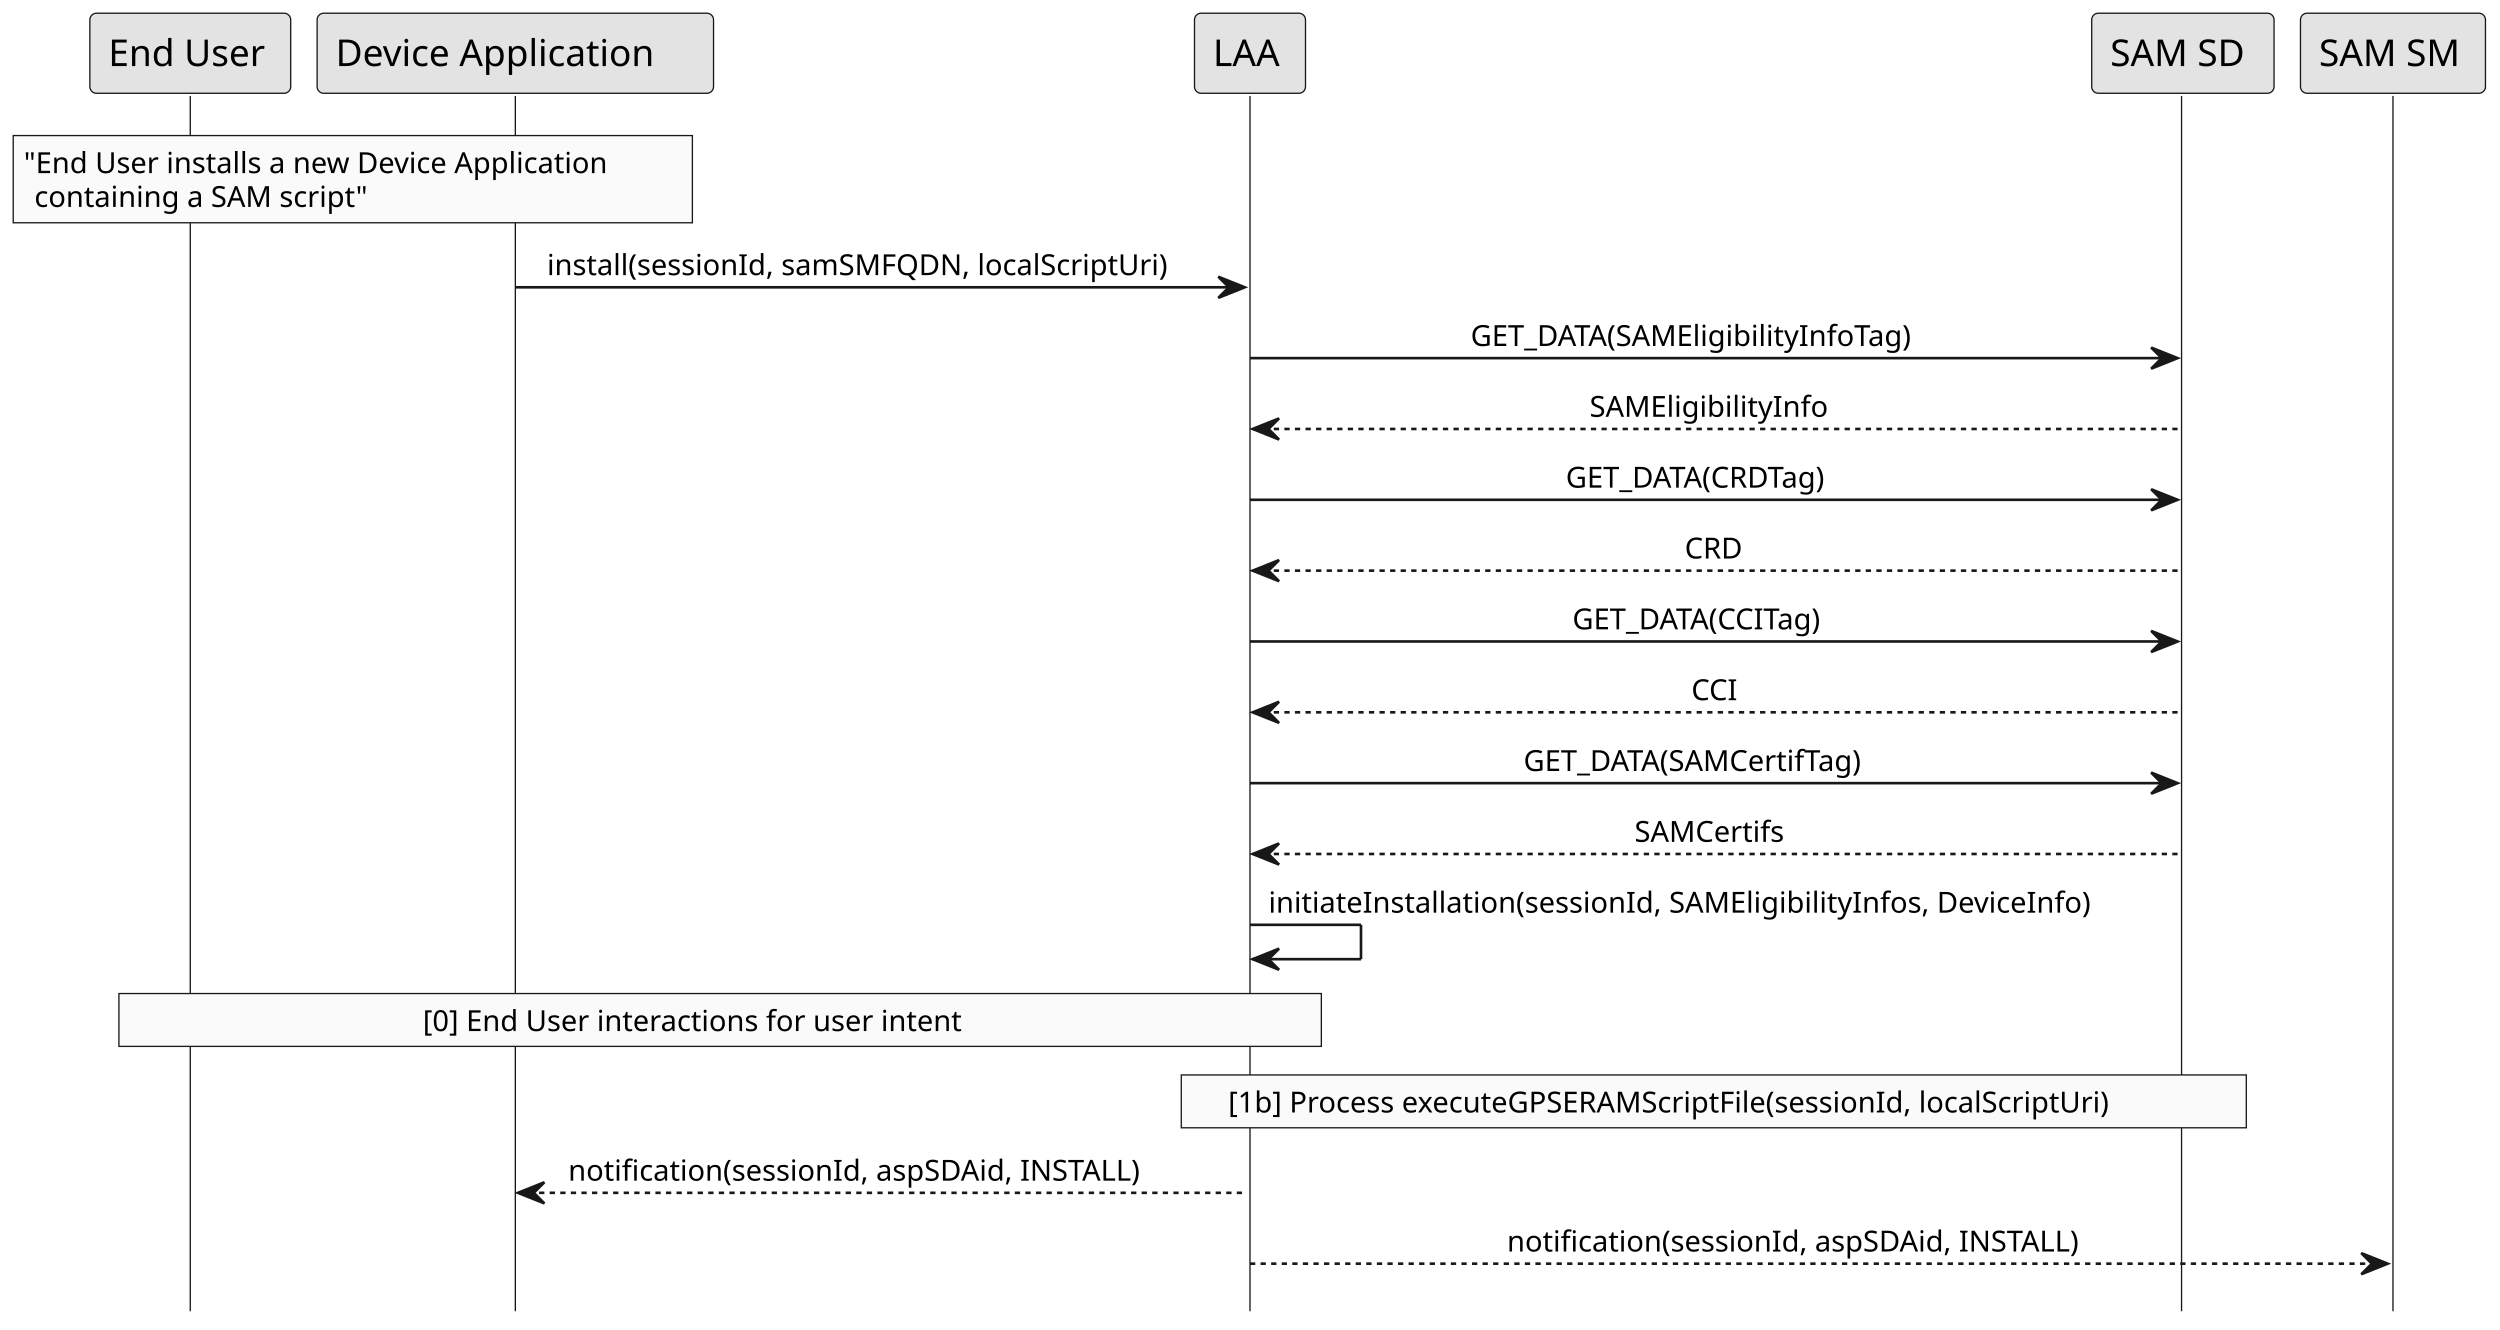
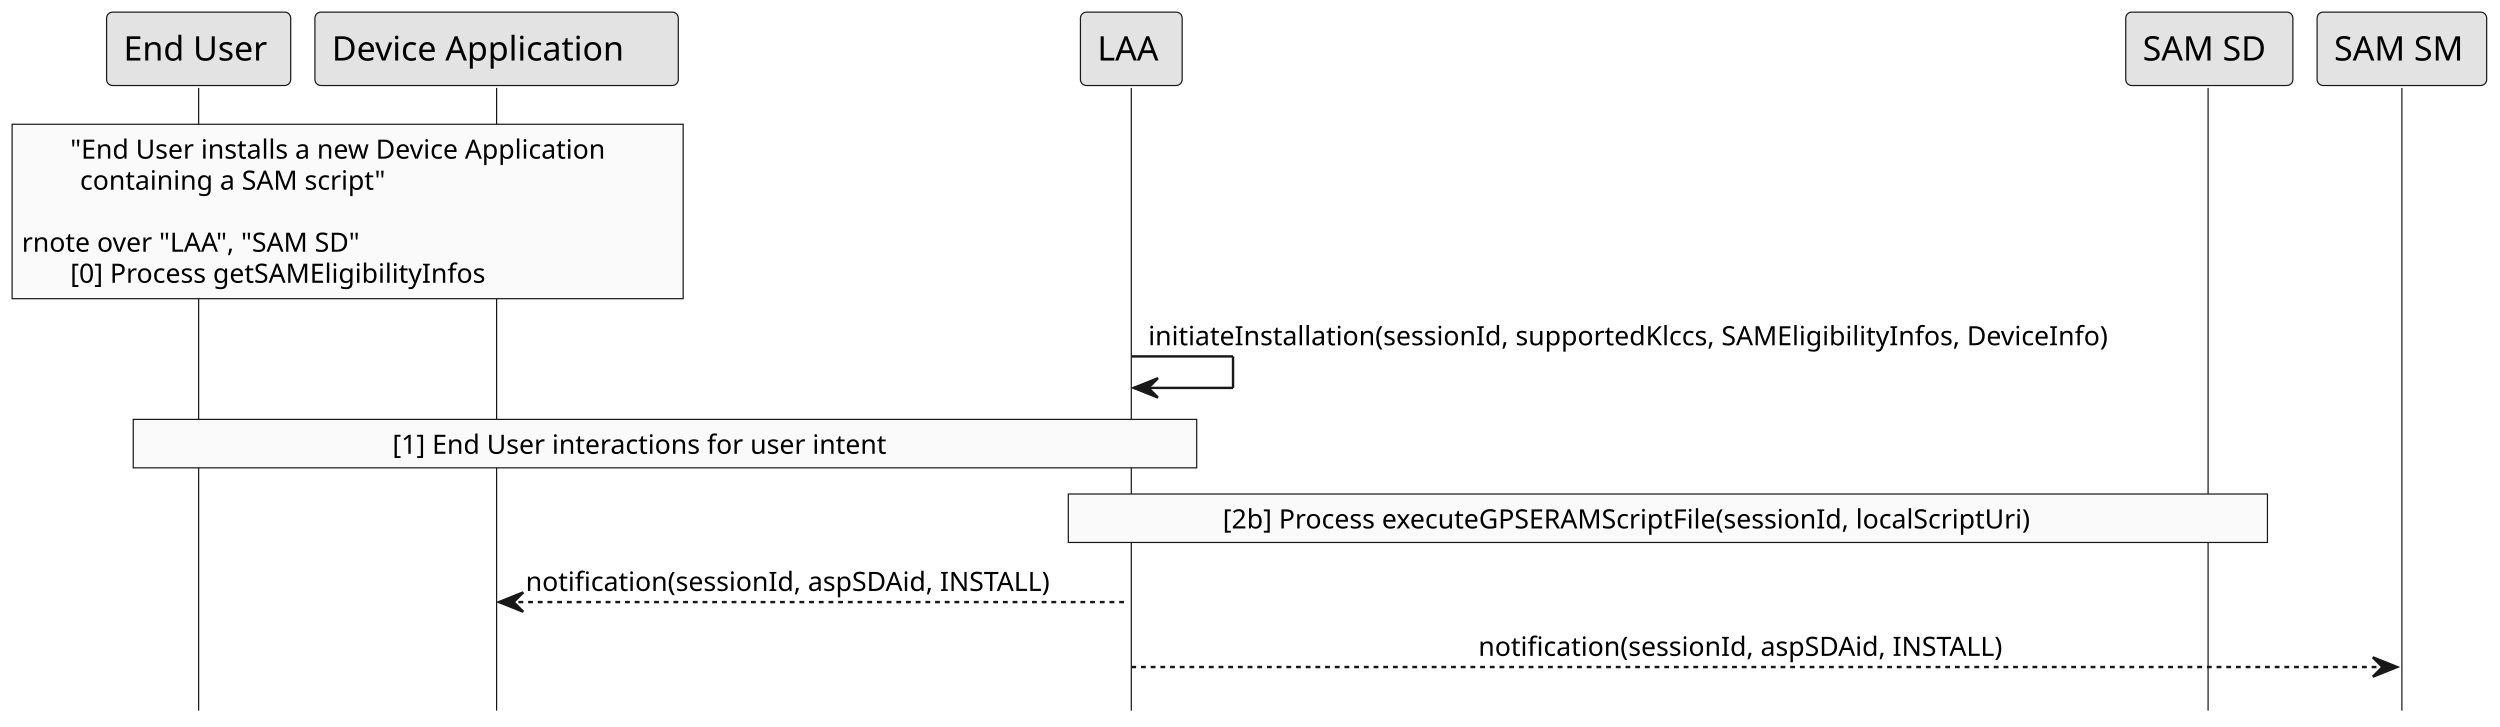
- <svg xmlns="http://www.w3.org/2000/svg" contentStyleType="text/css" height="503px" preserveAspectRatio="none" style="width:946px;height:503px;background:#FFFFFF;" version="1.1" viewBox="0 0 946 503" width="946px" zoomAndPan="magnify">
+ <svg xmlns="http://www.w3.org/2000/svg" contentStyleType="text/css" height="300px" preserveAspectRatio="none" style="width:1032px;height:300px;background:#FFFFFF;" version="1.1" viewBox="0 0 1032 300" width="1032px" zoomAndPan="magnify">
  <defs />
  <g>
-     <line style="stroke:#181818;stroke-width:0.5;" x1="72" x2="72" y1="36.297" y2="496.172" />
-     <line style="stroke:#181818;stroke-width:0.5;" x1="195" x2="195" y1="36.297" y2="496.172" />
-     <line style="stroke:#181818;stroke-width:0.5;" x1="473" x2="473" y1="36.297" y2="496.172" />
-     <line style="stroke:#181818;stroke-width:0.5;" x1="825.5" x2="825.5" y1="36.297" y2="496.172" />
-     <line style="stroke:#181818;stroke-width:0.5;" x1="905.5" x2="905.5" y1="36.297" y2="496.172" />
-     <rect fill="#E3E3E3" height="30.297" rx="2.5" ry="2.5" style="stroke:#181818;stroke-width:0.5;" width="76" x="34" y="5" />
-     <text fill="#000000" font-family="sans-serif" font-size="14" lengthAdjust="spacing" textLength="62" x="41" y="24.995">End User</text>
-     <rect fill="#E3E3E3" height="30.297" rx="2.5" ry="2.5" style="stroke:#181818;stroke-width:0.5;" width="150" x="120" y="5" />
-     <text fill="#000000" font-family="sans-serif" font-size="14" lengthAdjust="spacing" textLength="136" x="127" y="24.995">Device Application</text>
-     <rect fill="#E3E3E3" height="30.297" rx="2.5" ry="2.5" style="stroke:#181818;stroke-width:0.5;" width="42" x="452" y="5" />
-     <text fill="#000000" font-family="sans-serif" font-size="14" lengthAdjust="spacing" textLength="28" x="459" y="24.995">LAA</text>
-     <rect fill="#E3E3E3" height="30.297" rx="2.5" ry="2.5" style="stroke:#181818;stroke-width:0.5;" width="69" x="791.5" y="5" />
-     <text fill="#000000" font-family="sans-serif" font-size="14" lengthAdjust="spacing" textLength="55" x="798.5" y="24.995">SAM SD</text>
-     <rect fill="#E3E3E3" height="30.297" rx="2.5" ry="2.5" style="stroke:#181818;stroke-width:0.5;" width="70" x="870.5" y="5" />
-     <text fill="#000000" font-family="sans-serif" font-size="14" lengthAdjust="spacing" textLength="56" x="877.5" y="24.995">SAM SM</text>
-     <rect fill="#FAFAFA" height="33" style="stroke:#181818;stroke-width:0.5;" width="257" x="5" y="51.297" />
-     <text fill="#000000" font-family="sans-serif" font-size="11" lengthAdjust="spacing" textLength="249" x="9" y="65.507">"End User installs a new Device Application</text>
-     <text fill="#000000" font-family="sans-serif" font-size="11" lengthAdjust="spacing" textLength="137" x="13" y="78.312">containing a SAM script"</text>
-     <polygon fill="#181818" points="461,104.711,471,108.711,461,112.711,465,108.711" style="stroke:#181818;stroke-width:1.0;" />
-     <line style="stroke:#181818;stroke-width:1.0;" x1="195" x2="467" y1="108.711" y2="108.711" />
-     <text fill="#000000" font-family="sans-serif" font-size="11" lengthAdjust="spacing" textLength="254" x="207" y="104.117">install(sessionId, samSMFQDN, localScriptUri)</text>
-     <polygon fill="#181818" points="814,131.516,824,135.516,814,139.516,818,135.516" style="stroke:#181818;stroke-width:1.0;" />
-     <line style="stroke:#181818;stroke-width:1.0;" x1="473" x2="820" y1="135.516" y2="135.516" />
-     <text fill="#000000" font-family="sans-serif" font-size="11" lengthAdjust="spacing" textLength="186" x="556.5" y="130.921">GET_DATA(SAMEligibilityInfoTag)</text>
-     <polygon fill="#181818" points="484,158.32,474,162.32,484,166.32,480,162.32" style="stroke:#181818;stroke-width:1.0;" />
-     <line style="stroke:#181818;stroke-width:1.0;stroke-dasharray:2.0,2.0;" x1="478" x2="825" y1="162.32" y2="162.32" />
-     <text fill="#000000" font-family="sans-serif" font-size="11" lengthAdjust="spacing" textLength="96" x="601.5" y="157.726">SAMEligibilityInfo</text>
-     <polygon fill="#181818" points="814,185.125,824,189.125,814,193.125,818,189.125" style="stroke:#181818;stroke-width:1.0;" />
-     <line style="stroke:#181818;stroke-width:1.0;" x1="473" x2="820" y1="189.125" y2="189.125" />
-     <text fill="#000000" font-family="sans-serif" font-size="11" lengthAdjust="spacing" textLength="114" x="592.5" y="184.531">GET_DATA(CRDTag)</text>
-     <polygon fill="#181818" points="484,211.93,474,215.93,484,219.93,480,215.93" style="stroke:#181818;stroke-width:1.0;" />
-     <line style="stroke:#181818;stroke-width:1.0;stroke-dasharray:2.0,2.0;" x1="478" x2="825" y1="215.93" y2="215.93" />
-     <text fill="#000000" font-family="sans-serif" font-size="11" lengthAdjust="spacing" textLength="24" x="637.5" y="211.335">CRD</text>
-     <polygon fill="#181818" points="814,238.734,824,242.734,814,246.734,818,242.734" style="stroke:#181818;stroke-width:1.0;" />
-     <line style="stroke:#181818;stroke-width:1.0;" x1="473" x2="820" y1="242.734" y2="242.734" />
-     <text fill="#000000" font-family="sans-serif" font-size="11" lengthAdjust="spacing" textLength="109" x="595" y="238.14">GET_DATA(CCITag)</text>
-     <polygon fill="#181818" points="484,265.539,474,269.539,484,273.539,480,269.539" style="stroke:#181818;stroke-width:1.0;" />
-     <line style="stroke:#181818;stroke-width:1.0;stroke-dasharray:2.0,2.0;" x1="478" x2="825" y1="269.539" y2="269.539" />
-     <text fill="#000000" font-family="sans-serif" font-size="11" lengthAdjust="spacing" textLength="19" x="640" y="264.945">CCI</text>
-     <polygon fill="#181818" points="814,292.344,824,296.344,814,300.344,818,296.344" style="stroke:#181818;stroke-width:1.0;" />
-     <line style="stroke:#181818;stroke-width:1.0;" x1="473" x2="820" y1="296.344" y2="296.344" />
-     <text fill="#000000" font-family="sans-serif" font-size="11" lengthAdjust="spacing" textLength="146" x="576.5" y="291.75">GET_DATA(SAMCertifTag)</text>
-     <polygon fill="#181818" points="484,319.148,474,323.148,484,327.148,480,323.148" style="stroke:#181818;stroke-width:1.0;" />
-     <line style="stroke:#181818;stroke-width:1.0;stroke-dasharray:2.0,2.0;" x1="478" x2="825" y1="323.148" y2="323.148" />
-     <text fill="#000000" font-family="sans-serif" font-size="11" lengthAdjust="spacing" textLength="62" x="618.5" y="318.554">SAMCertifs</text>
-     <line style="stroke:#181818;stroke-width:1.0;" x1="473" x2="515" y1="349.953" y2="349.953" />
-     <line style="stroke:#181818;stroke-width:1.0;" x1="515" x2="515" y1="349.953" y2="362.953" />
-     <line style="stroke:#181818;stroke-width:1.0;" x1="474" x2="515" y1="362.953" y2="362.953" />
-     <polygon fill="#181818" points="484,358.953,474,362.953,484,366.953,480,362.953" style="stroke:#181818;stroke-width:1.0;" />
-     <text fill="#000000" font-family="sans-serif" font-size="11" lengthAdjust="spacing" textLength="339" x="480" y="345.359">initiateInstallation(sessionId, SAMEligibilityInfos, DeviceInfo)</text>
-     <rect fill="#FAFAFA" height="20" style="stroke:#181818;stroke-width:0.5;" width="455" x="45" y="375.953" />
-     <text fill="#000000" font-family="sans-serif" font-size="11" lengthAdjust="spacing" textLength="225" x="160" y="390.164">[0] End User interactions for user intent</text>
-     <rect fill="#FAFAFA" height="20" style="stroke:#181818;stroke-width:0.5;" width="403" x="447" y="406.758" />
-     <text fill="#000000" font-family="sans-serif" font-size="11" lengthAdjust="spacing" textLength="368" x="464.75" y="420.968">[1b] Process executeGPSERAMScriptFile(sessionId, localScriptUri)</text>
-     <polygon fill="#181818" points="206,447.367,196,451.367,206,455.367,202,451.367" style="stroke:#181818;stroke-width:1.0;" />
-     <line style="stroke:#181818;stroke-width:1.0;stroke-dasharray:2.0,2.0;" x1="200" x2="472" y1="451.367" y2="451.367" />
-     <text fill="#000000" font-family="sans-serif" font-size="11" lengthAdjust="spacing" textLength="238" x="215" y="446.773">notification(sessionId, aspSDAid, INSTALL)</text>
-     <polygon fill="#181818" points="893.5,474.172,903.5,478.172,893.5,482.172,897.5,478.172" style="stroke:#181818;stroke-width:1.0;" />
-     <line style="stroke:#181818;stroke-width:1.0;stroke-dasharray:2.0,2.0;" x1="473" x2="899.5" y1="478.172" y2="478.172" />
-     <text fill="#000000" font-family="sans-serif" font-size="11" lengthAdjust="spacing" textLength="238" x="570.25" y="473.578">notification(sessionId, aspSDAid, INSTALL)</text>
+     <line style="stroke:#181818;stroke-width:0.5;" x1="82" x2="82" y1="36.297" y2="293.344" />
+     <line style="stroke:#181818;stroke-width:0.5;" x1="205" x2="205" y1="36.297" y2="293.344" />
+     <line style="stroke:#181818;stroke-width:0.5;" x1="467" x2="467" y1="36.297" y2="293.344" />
+     <line style="stroke:#181818;stroke-width:0.5;" x1="911.5" x2="911.5" y1="36.297" y2="293.344" />
+     <line style="stroke:#181818;stroke-width:0.5;" x1="991.5" x2="991.5" y1="36.297" y2="293.344" />
+     <rect fill="#E3E3E3" height="30.297" rx="2.5" ry="2.5" style="stroke:#181818;stroke-width:0.5;" width="76" x="44" y="5" />
+     <text fill="#000000" font-family="sans-serif" font-size="14" lengthAdjust="spacing" textLength="62" x="51" y="24.995">End User</text>
+     <rect fill="#E3E3E3" height="30.297" rx="2.5" ry="2.5" style="stroke:#181818;stroke-width:0.5;" width="150" x="130" y="5" />
+     <text fill="#000000" font-family="sans-serif" font-size="14" lengthAdjust="spacing" textLength="136" x="137" y="24.995">Device Application</text>
+     <rect fill="#E3E3E3" height="30.297" rx="2.5" ry="2.5" style="stroke:#181818;stroke-width:0.5;" width="42" x="446" y="5" />
+     <text fill="#000000" font-family="sans-serif" font-size="14" lengthAdjust="spacing" textLength="28" x="453" y="24.995">LAA</text>
+     <rect fill="#E3E3E3" height="30.297" rx="2.5" ry="2.5" style="stroke:#181818;stroke-width:0.5;" width="69" x="877.5" y="5" />
+     <text fill="#000000" font-family="sans-serif" font-size="14" lengthAdjust="spacing" textLength="55" x="884.5" y="24.995">SAM SD</text>
+     <rect fill="#E3E3E3" height="30.297" rx="2.5" ry="2.5" style="stroke:#181818;stroke-width:0.5;" width="70" x="956.5" y="5" />
+     <text fill="#000000" font-family="sans-serif" font-size="14" lengthAdjust="spacing" textLength="56" x="963.5" y="24.995">SAM SM</text>
+     <rect fill="#FAFAFA" height="72" style="stroke:#181818;stroke-width:0.5;" width="277" x="5" y="51.297" />
+     <text fill="#000000" font-family="sans-serif" font-size="11" lengthAdjust="spacing" textLength="249" x="29" y="65.507">"End User installs a new Device Application</text>
+     <text fill="#000000" font-family="sans-serif" font-size="11" lengthAdjust="spacing" textLength="137" x="33" y="78.312">containing a SAM script"</text>
+     <text fill="#000000" font-family="sans-serif" font-size="11" lengthAdjust="spacing" textLength="4" x="9" y="91.117"> </text>
+     <text fill="#000000" font-family="sans-serif" font-size="11" lengthAdjust="spacing" textLength="159" x="9" y="103.921">rnote over "LAA", "SAM SD"</text>
+     <text fill="#000000" font-family="sans-serif" font-size="11" lengthAdjust="spacing" textLength="187" x="29" y="116.726">[0] Process getSAMEligibilityInfos</text>
+     <line style="stroke:#181818;stroke-width:1.0;" x1="467" x2="509" y1="147.125" y2="147.125" />
+     <line style="stroke:#181818;stroke-width:1.0;" x1="509" x2="509" y1="147.125" y2="160.125" />
+     <line style="stroke:#181818;stroke-width:1.0;" x1="468" x2="509" y1="160.125" y2="160.125" />
+     <polygon fill="#181818" points="478,156.125,468,160.125,478,164.125,474,160.125" style="stroke:#181818;stroke-width:1.0;" />
+     <text fill="#000000" font-family="sans-serif" font-size="11" lengthAdjust="spacing" textLength="431" x="474" y="142.531">initiateInstallation(sessionId, supportedKlccs, SAMEligibilityInfos, DeviceInfo)</text>
+     <rect fill="#FAFAFA" height="20" style="stroke:#181818;stroke-width:0.5;" width="439" x="55" y="173.125" />
+     <text fill="#000000" font-family="sans-serif" font-size="11" lengthAdjust="spacing" textLength="225" x="162" y="187.335">[1] End User interactions for user intent</text>
+     <rect fill="#FAFAFA" height="20" style="stroke:#181818;stroke-width:0.5;" width="495" x="441" y="203.93" />
+     <text fill="#000000" font-family="sans-serif" font-size="11" lengthAdjust="spacing" textLength="368" x="504.75" y="218.14">[2b] Process executeGPSERAMScriptFile(sessionId, localScriptUri)</text>
+     <polygon fill="#181818" points="216,244.539,206,248.539,216,252.539,212,248.539" style="stroke:#181818;stroke-width:1.0;" />
+     <line style="stroke:#181818;stroke-width:1.0;stroke-dasharray:2.0,2.0;" x1="210" x2="466" y1="248.539" y2="248.539" />
+     <text fill="#000000" font-family="sans-serif" font-size="11" lengthAdjust="spacing" textLength="238" x="217" y="243.945">notification(sessionId, aspSDAid, INSTALL)</text>
+     <polygon fill="#181818" points="979.5,271.344,989.5,275.344,979.5,279.344,983.5,275.344" style="stroke:#181818;stroke-width:1.0;" />
+     <line style="stroke:#181818;stroke-width:1.0;stroke-dasharray:2.0,2.0;" x1="467" x2="985.5" y1="275.344" y2="275.344" />
+     <text fill="#000000" font-family="sans-serif" font-size="11" lengthAdjust="spacing" textLength="238" x="610.25" y="270.75">notification(sessionId, aspSDAid, INSTALL)</text>
  </g>
</svg>
